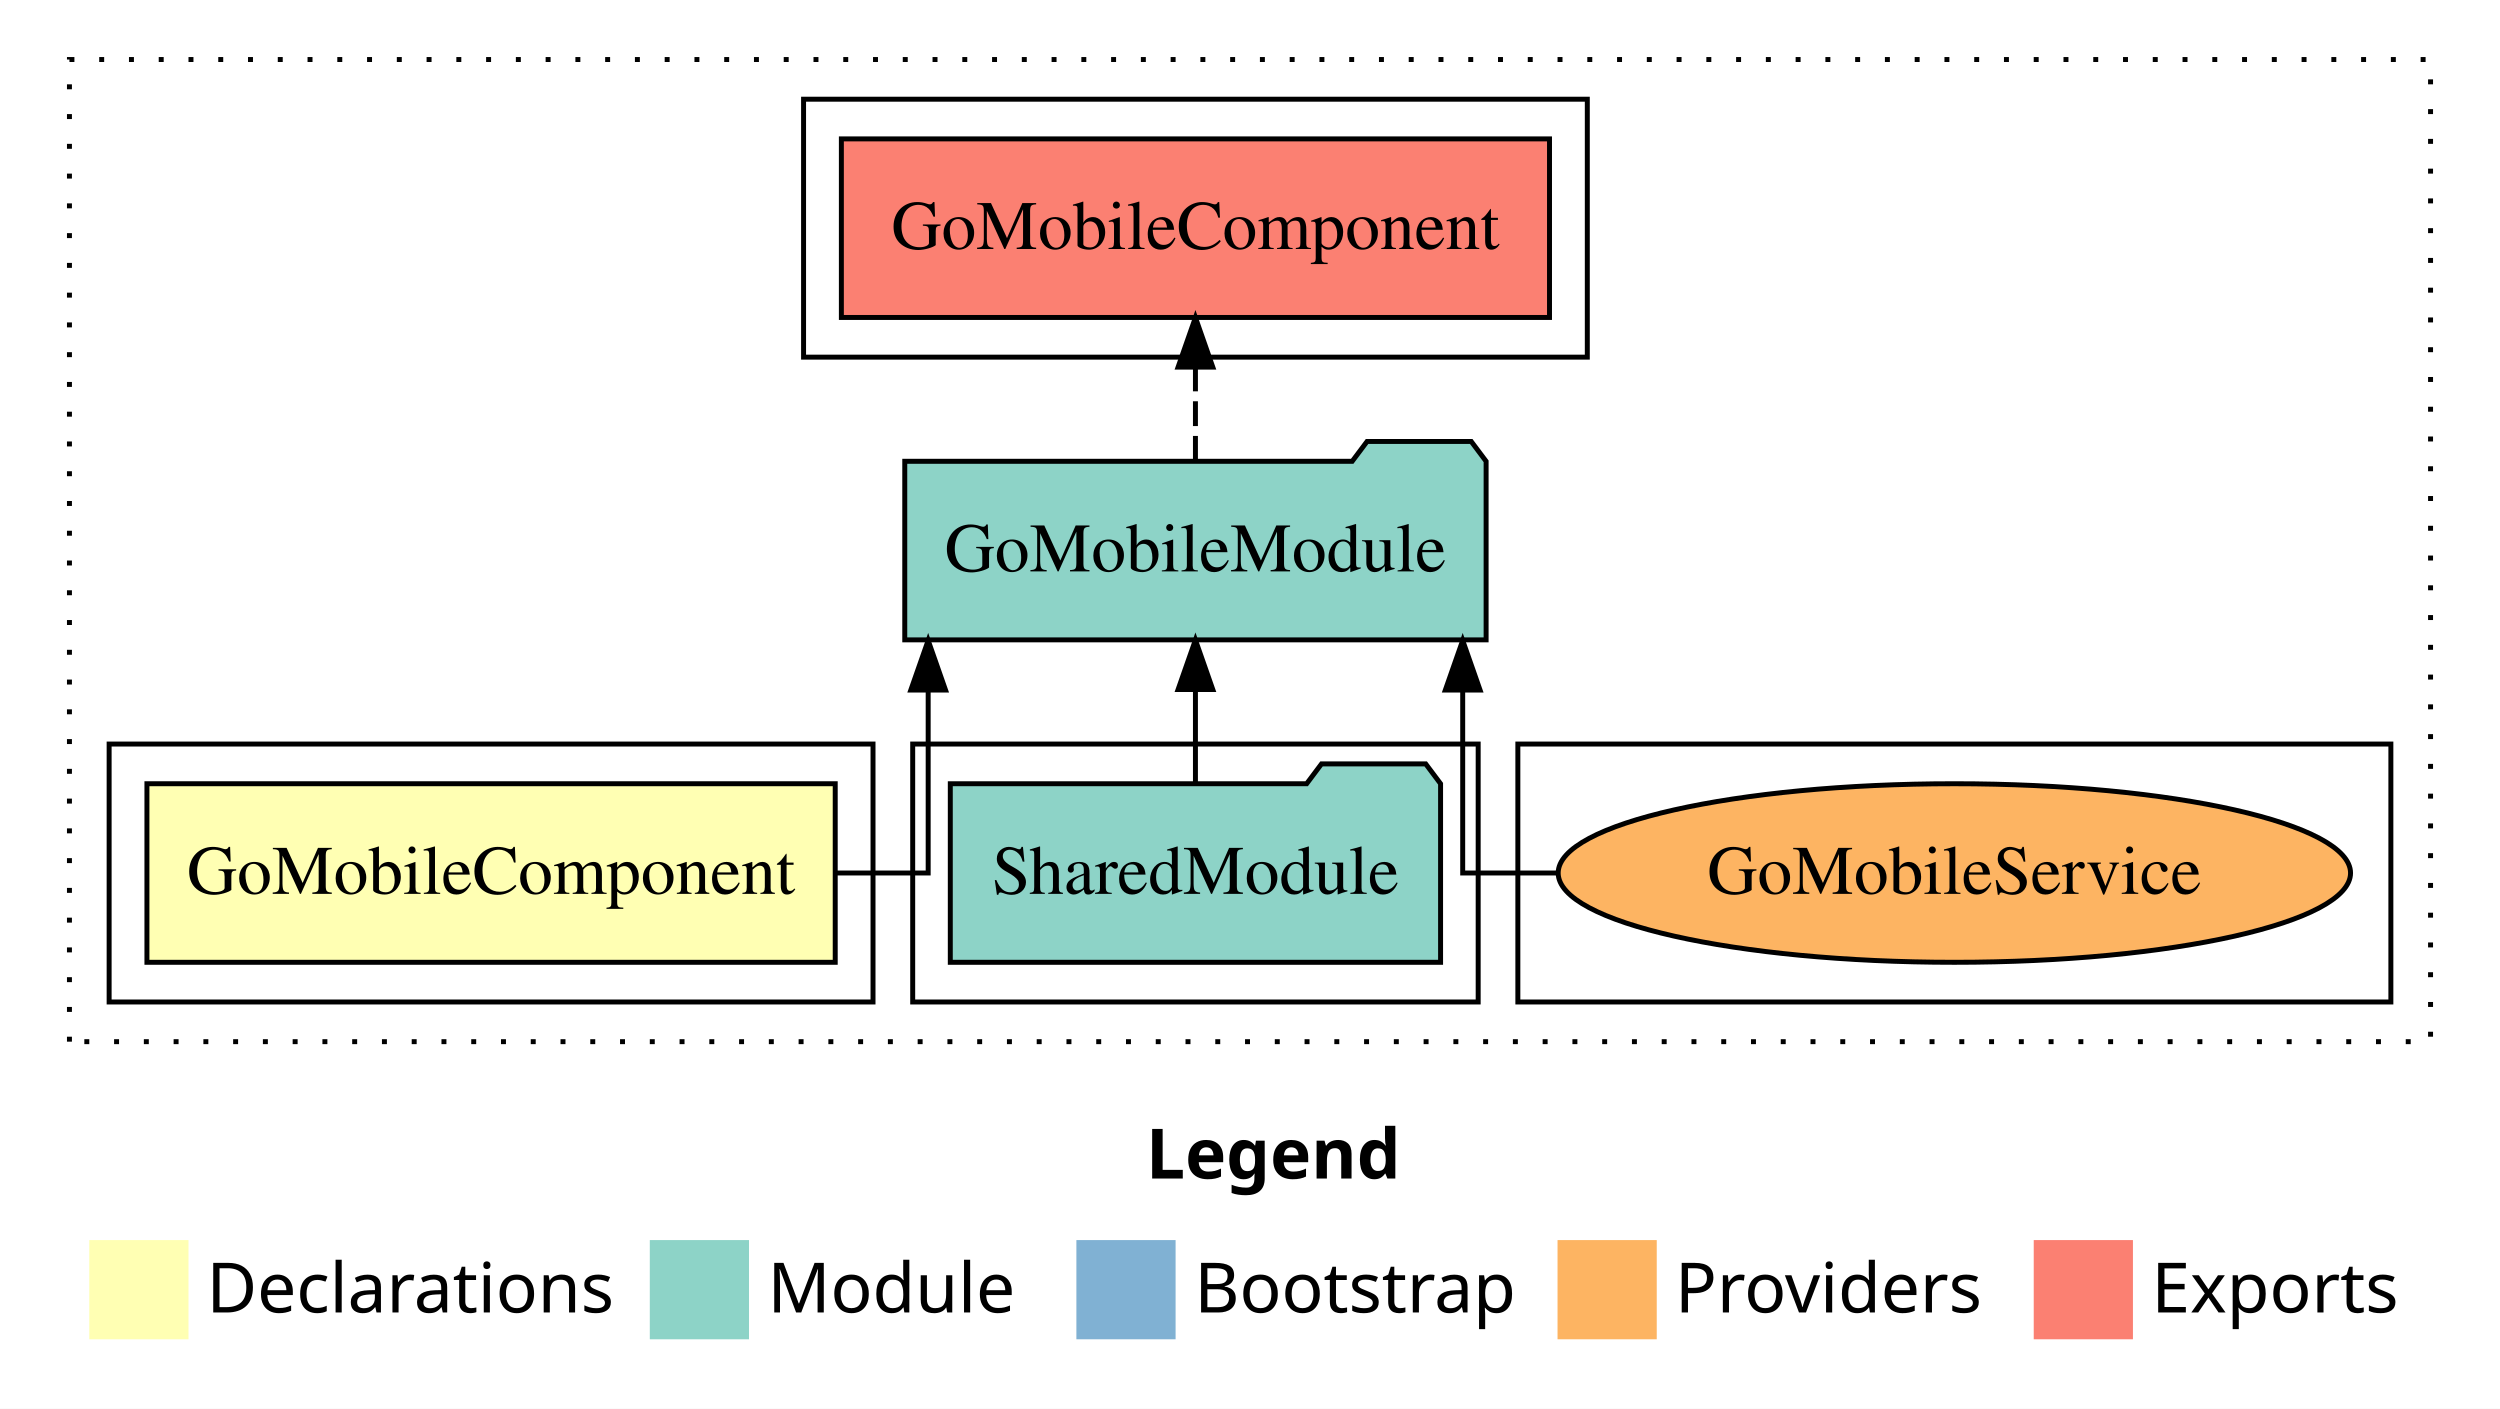
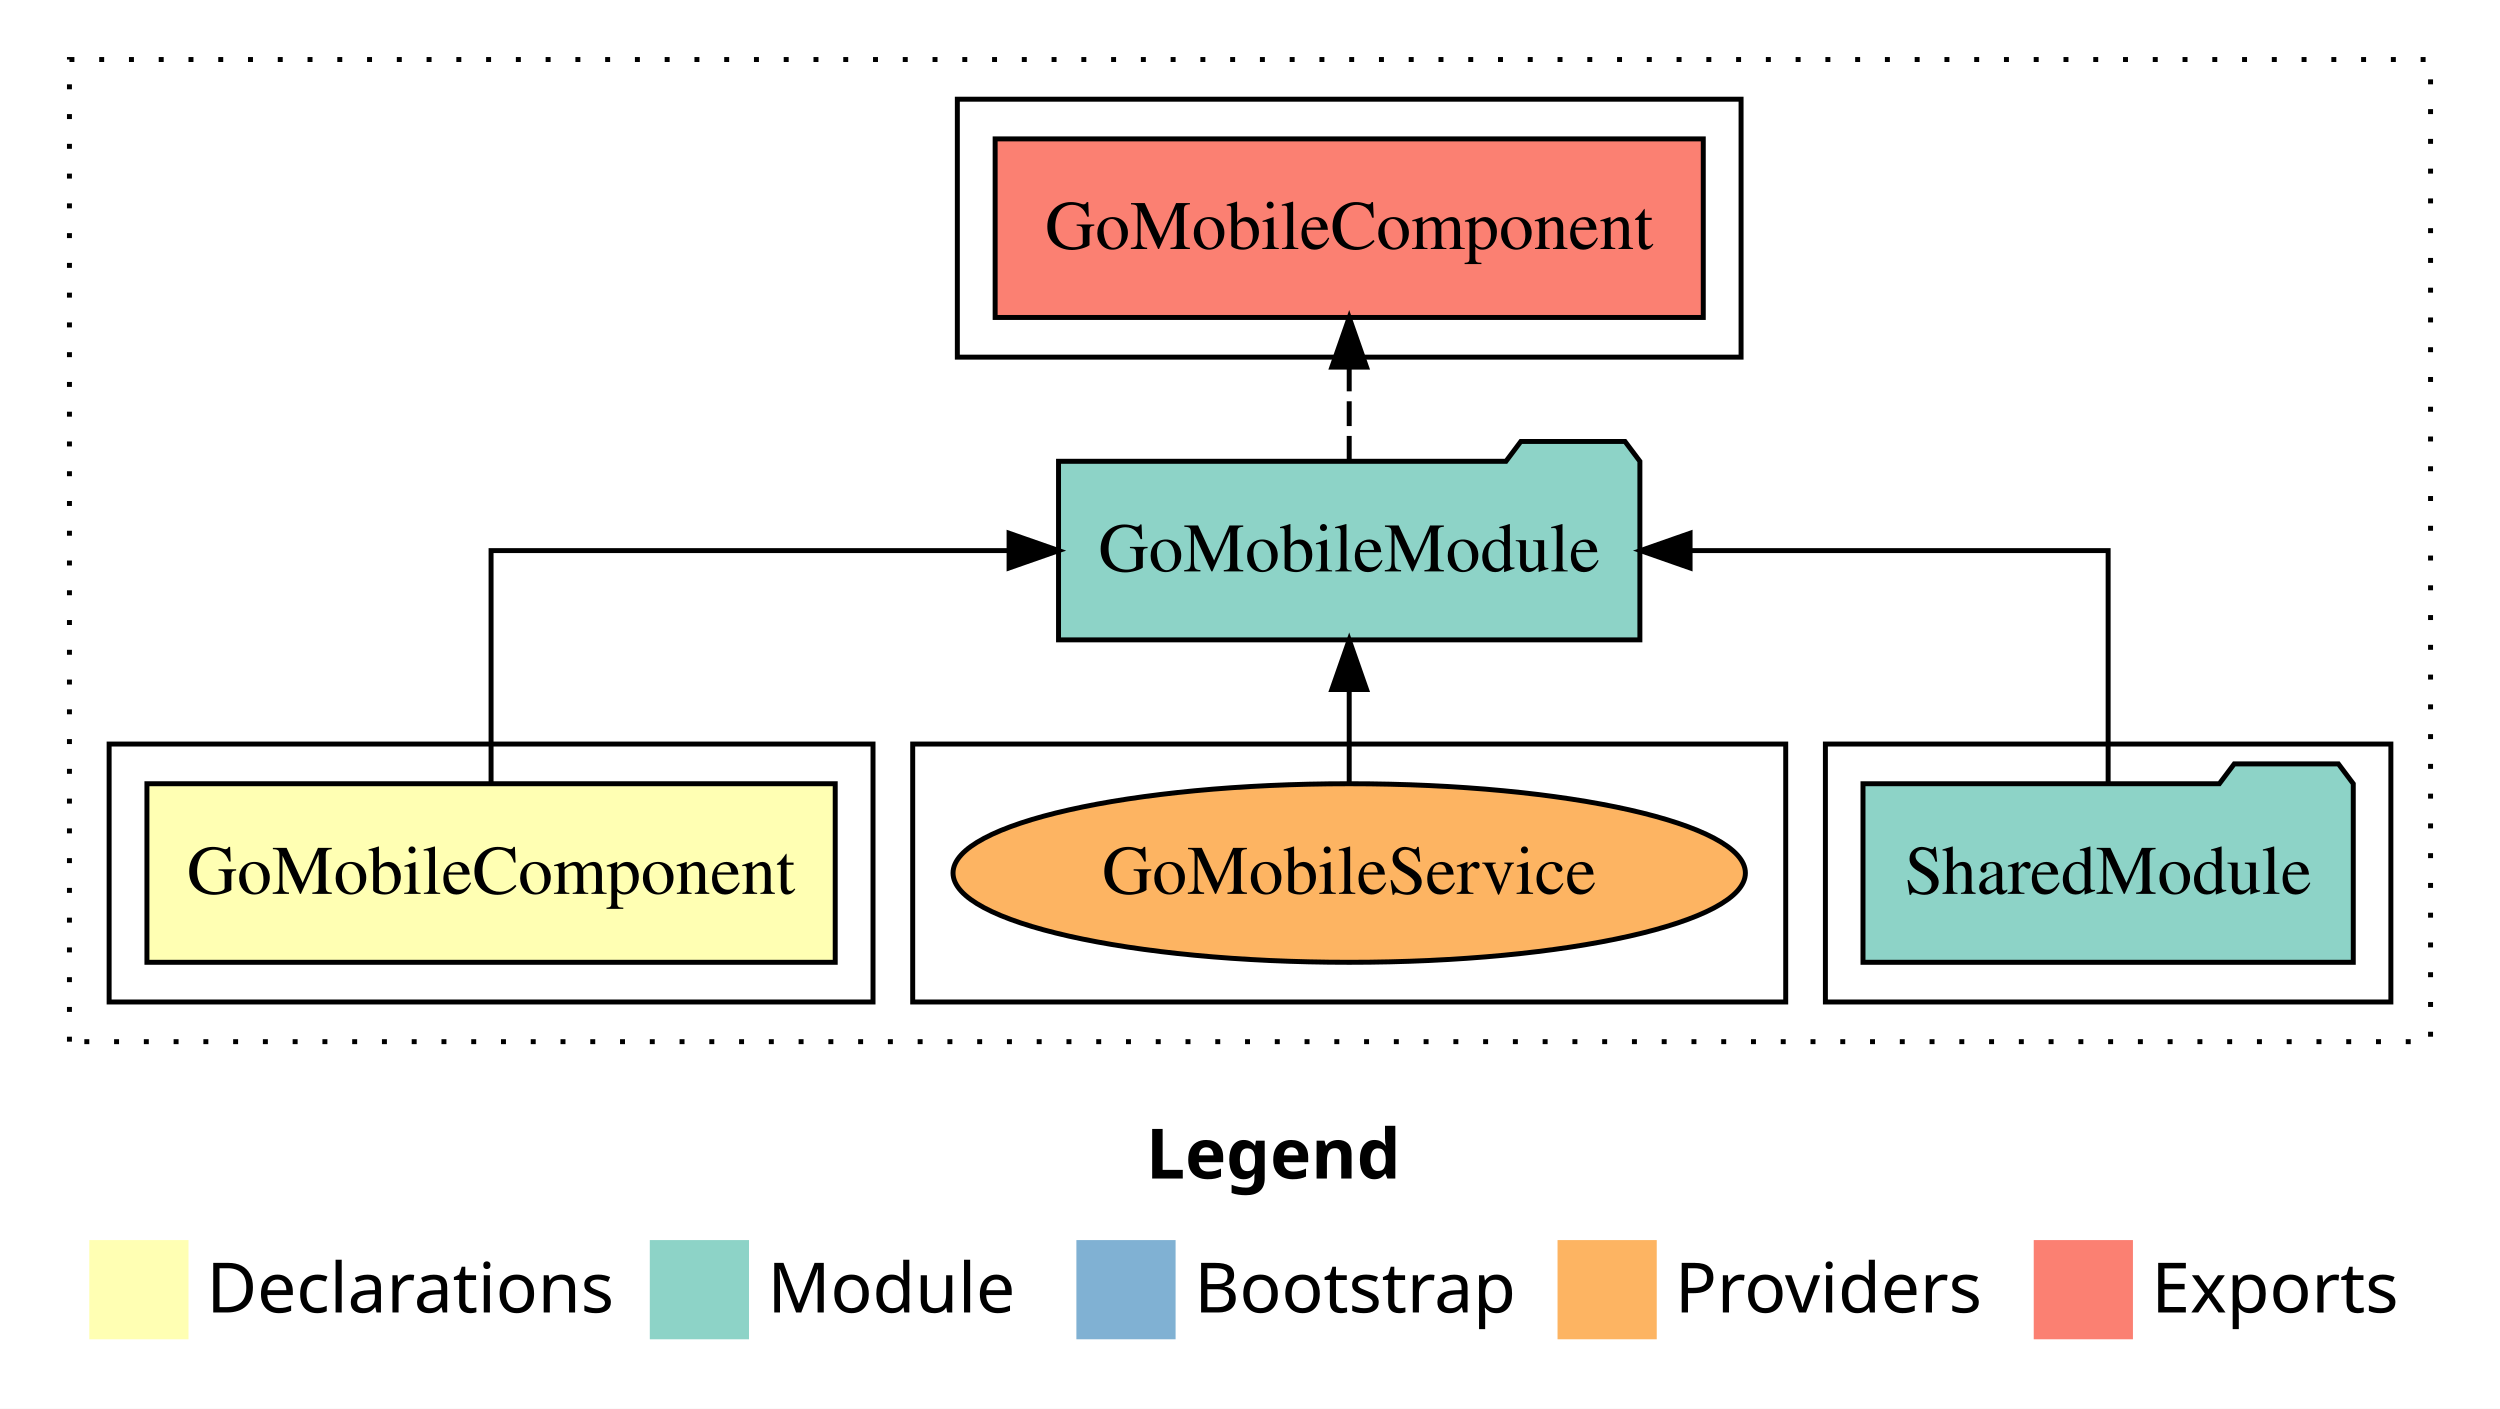
<svg xmlns="http://www.w3.org/2000/svg" width="504pt" height="284pt" viewBox="0.00 0.00 504.00 284.00">
  <g id="graph0" class="graph" transform="scale(1 1) rotate(0) translate(4 280)">
    <polygon fill="white" stroke="transparent" points="-4,4 -4,-280 500,-280 500,4 -4,4" />
    <text text-anchor="start" x="227.01" y="-42.4" font-family="sans-serif" font-weight="bold" font-size="14.00">Legend</text>
    <polygon fill="#ffffb3" stroke="transparent" points="14,-10 14,-30 34,-30 34,-10 14,-10" />
    <text text-anchor="start" x="37.63" y="-15.4" font-family="sans-serif" font-size="14.00">  Declarations</text>
    <polygon fill="#8dd3c7" stroke="transparent" points="127,-10 127,-30 147,-30 147,-10 127,-10" />
    <text text-anchor="start" x="150.73" y="-15.4" font-family="sans-serif" font-size="14.00">  Module</text>
    <polygon fill="#80b1d3" stroke="transparent" points="213,-10 213,-30 233,-30 233,-10 213,-10" />
    <text text-anchor="start" x="236.78" y="-15.4" font-family="sans-serif" font-size="14.00">  Bootstrap</text>
    <polygon fill="#fdb462" stroke="transparent" points="310,-10 310,-30 330,-30 330,-10 310,-10" />
    <text text-anchor="start" x="333.67" y="-15.4" font-family="sans-serif" font-size="14.00">  Providers</text>
    <polygon fill="#fb8072" stroke="transparent" points="406,-10 406,-30 426,-30 426,-10 406,-10" />
    <text text-anchor="start" x="429.73" y="-15.4" font-family="sans-serif" font-size="14.00">  Exports</text>
    <g id="clust1" class="cluster">
      <polygon fill="none" stroke="black" stroke-dasharray="1,5" points="10,-70 10,-268 486,-268 486,-70 10,-70" />
    </g>
-     <g id="clust5" class="cluster">
-       <polygon fill="none" stroke="black" points="158,-208 158,-260 316,-260 316,-208 158,-208" />
+     <g id="clust4" class="cluster">
+       <polygon fill="none" stroke="black" points="364,-78 364,-130 478,-130 478,-78 364,-78" />
    </g>
    <g id="clust7" class="cluster">
-       <polygon fill="none" stroke="black" points="302,-78 302,-130 478,-130 478,-78 302,-78" />
+       <polygon fill="none" stroke="black" points="180,-78 180,-130 356,-130 356,-78 180,-78" />
    </g>
-     <g id="clust4" class="cluster">
-       <polygon fill="none" stroke="black" points="180,-78 180,-130 294,-130 294,-78 180,-78" />
+     <g id="clust5" class="cluster">
+       <polygon fill="none" stroke="black" points="189,-208 189,-260 347,-260 347,-208 189,-208" />
    </g>
    <g id="clust2" class="cluster">
      <polygon fill="none" stroke="black" points="18,-78 18,-130 172,-130 172,-78 18,-78" />
    </g>
    <g id="node1" class="node">
      <polygon fill="#ffffb3" stroke="black" points="164.38,-122 25.62,-122 25.62,-86 164.38,-86 164.38,-122" />
      <text text-anchor="middle" x="95" y="-99.8" font-family="Times,serif" font-size="14.00">GoMobileComponent</text>
    </g>
    <g id="node2" class="node">
-       <polygon fill="#8dd3c7" stroke="black" points="295.6,-187 292.6,-191 271.6,-191 268.6,-187 178.4,-187 178.4,-151 295.6,-151 295.6,-187" />
-       <text text-anchor="middle" x="237" y="-164.8" font-family="Times,serif" font-size="14.00">GoMobileModule</text>
+       <polygon fill="#8dd3c7" stroke="black" points="326.6,-187 323.6,-191 302.6,-191 299.6,-187 209.4,-187 209.4,-151 326.6,-151 326.6,-187" />
+       <text text-anchor="middle" x="268" y="-164.8" font-family="Times,serif" font-size="14.00">GoMobileModule</text>
    </g>
    <g id="edge1" class="edge">
-       <path fill="none" stroke="black" d="M164.43,-104C175.35,-104 183.12,-104 183.12,-104 183.12,-104 183.12,-140.89 183.12,-140.89" />
-       <polygon fill="black" stroke="black" points="179.62,-140.89 183.12,-150.89 186.62,-140.89 179.62,-140.89" />
+       <path fill="none" stroke="black" d="M95,-122.11C95,-141.34 95,-169 95,-169 95,-169 199.43,-169 199.43,-169" />
+       <polygon fill="black" stroke="black" points="199.43,-172.5 209.43,-169 199.43,-165.5 199.43,-172.5" />
    </g>
    <g id="node4" class="node">
-       <polygon fill="#fb8072" stroke="black" points="308.38,-252 165.62,-252 165.62,-216 308.38,-216 308.38,-252" />
-       <text text-anchor="middle" x="237" y="-229.8" font-family="Times,serif" font-size="14.00">GoMobileComponent </text>
+       <polygon fill="#fb8072" stroke="black" points="339.38,-252 196.62,-252 196.62,-216 339.38,-216 339.38,-252" />
+       <text text-anchor="middle" x="268" y="-229.8" font-family="Times,serif" font-size="14.00">GoMobileComponent </text>
    </g>
    <g id="edge3" class="edge">
-       <path fill="none" stroke="black" stroke-dasharray="5,2" d="M237,-187.11C237,-187.11 237,-205.99 237,-205.99" />
-       <polygon fill="black" stroke="black" points="233.5,-205.99 237,-215.99 240.5,-205.99 233.5,-205.99" />
+       <path fill="none" stroke="black" stroke-dasharray="5,2" d="M268,-187.11C268,-187.11 268,-205.99 268,-205.99" />
+       <polygon fill="black" stroke="black" points="264.5,-205.99 268,-215.99 271.5,-205.99 264.5,-205.99" />
    </g>
    <g id="node3" class="node">
-       <polygon fill="#8dd3c7" stroke="black" points="286.42,-122 283.42,-126 262.42,-126 259.42,-122 187.58,-122 187.58,-86 286.42,-86 286.42,-122" />
-       <text text-anchor="middle" x="237" y="-99.8" font-family="Times,serif" font-size="14.00">SharedModule</text>
+       <polygon fill="#8dd3c7" stroke="black" points="470.42,-122 467.42,-126 446.42,-126 443.42,-122 371.58,-122 371.58,-86 470.42,-86 470.42,-122" />
+       <text text-anchor="middle" x="421" y="-99.8" font-family="Times,serif" font-size="14.00">SharedModule</text>
    </g>
    <g id="edge2" class="edge">
-       <path fill="none" stroke="black" d="M237,-122.11C237,-122.11 237,-140.99 237,-140.99" />
-       <polygon fill="black" stroke="black" points="233.5,-140.99 237,-150.99 240.5,-140.99 233.5,-140.99" />
+       <path fill="none" stroke="black" d="M421,-122.11C421,-141.34 421,-169 421,-169 421,-169 336.72,-169 336.72,-169" />
+       <polygon fill="black" stroke="black" points="336.72,-165.5 326.72,-169 336.72,-172.5 336.72,-165.5" />
    </g>
    <g id="node5" class="node">
-       <ellipse fill="#fdb462" stroke="black" cx="390" cy="-104" rx="79.87" ry="18" />
-       <text text-anchor="middle" x="390" y="-99.8" font-family="Times,serif" font-size="14.00">GoMobileService</text>
+       <ellipse fill="#fdb462" stroke="black" cx="268" cy="-104" rx="79.87" ry="18" />
+       <text text-anchor="middle" x="268" y="-99.8" font-family="Times,serif" font-size="14.00">GoMobileService</text>
    </g>
    <g id="edge4" class="edge">
-       <path fill="none" stroke="black" d="M309.99,-104C298.72,-104 290.88,-104 290.88,-104 290.88,-104 290.88,-140.89 290.88,-140.89" />
-       <polygon fill="black" stroke="black" points="287.38,-140.89 290.88,-150.89 294.38,-140.89 287.38,-140.89" />
+       <path fill="none" stroke="black" d="M268,-122.11C268,-122.11 268,-140.99 268,-140.99" />
+       <polygon fill="black" stroke="black" points="264.5,-140.99 268,-150.99 271.5,-140.99 264.5,-140.99" />
    </g>
  </g>
</svg>
